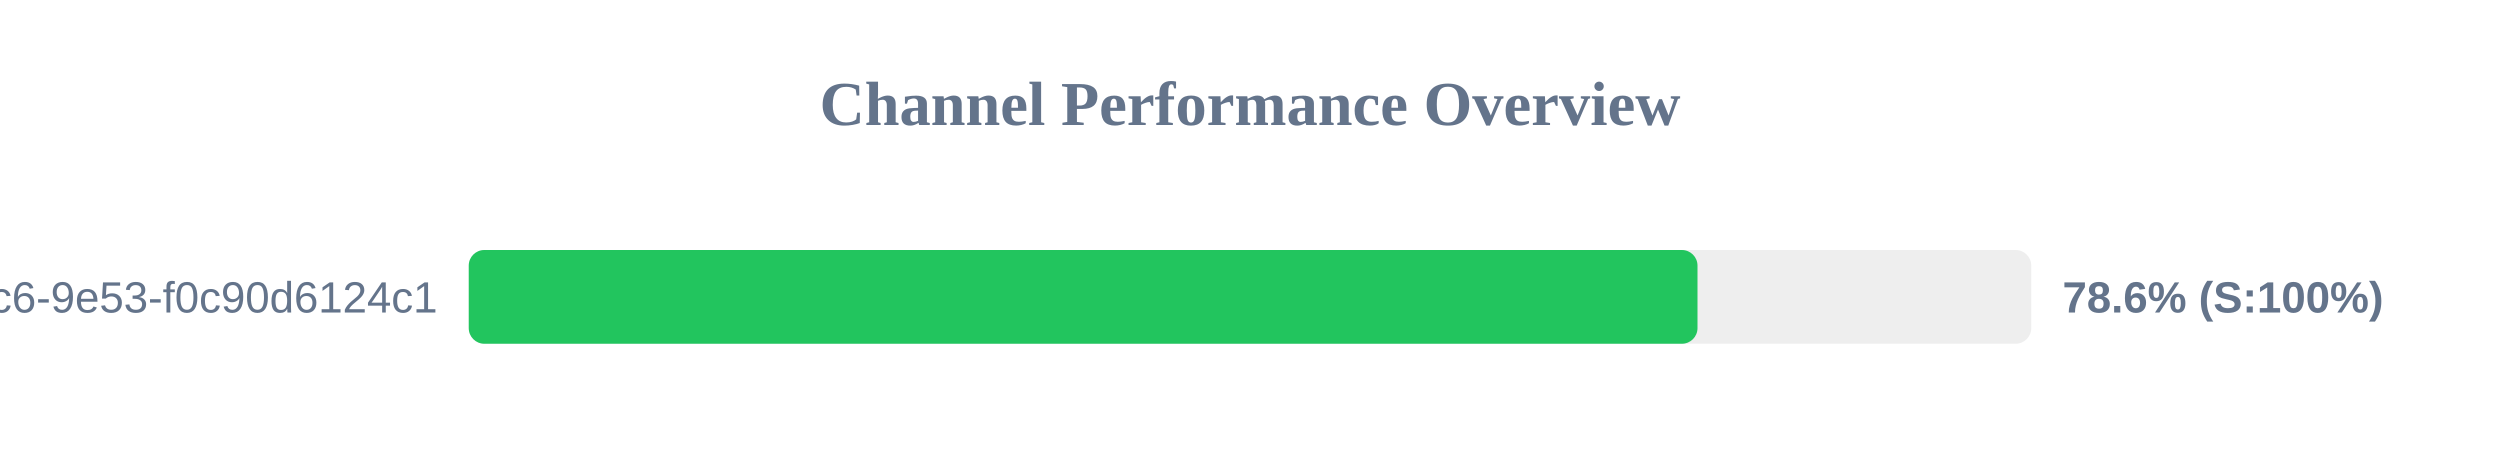
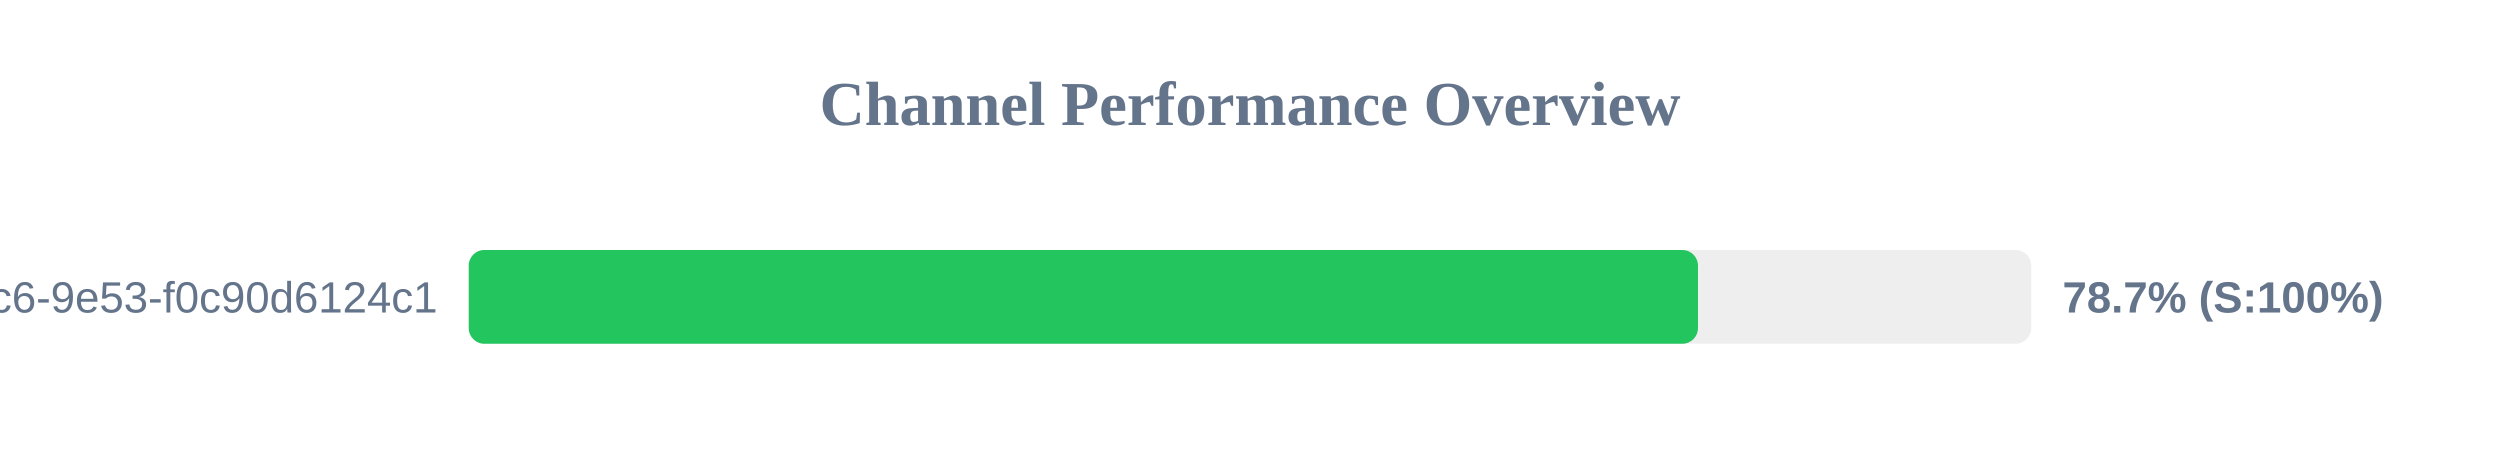
<svg xmlns="http://www.w3.org/2000/svg" width="800" height="150" version="1.1">
  <style>
        .row { font: 14px Arial; fill: #64748b; }
        .score { font: bold 14px Arial; fill: #64748b; }
    </style>
  <text x="400" y="40" text-anchor="middle" font-size="20px" font-weight="bold" fill="#64748b">Channel Performance Overview</text>
  <rect x="150" y="80" width="500" height="30" fill="#eee" rx="5" />
-   <rect x="150" y="80" width="393.2" height="30" fill="#22c55e" rx="5" />
+   <rect x="150" y="80" width="393.35" height="30" fill="#22c55e" rx="5" />
  <text x="140" y="100" text-anchor="end" class="row">?uuid=4685eb2a-5ddb-4dc6-9e53-f0c90d6124c1</text>
-   <text x="660" y="100" text-anchor="start" class="score">78.6% (S:100%)</text>
+   <text x="660" y="100" text-anchor="start" class="score">78.7% (S:100%)</text>
</svg>
